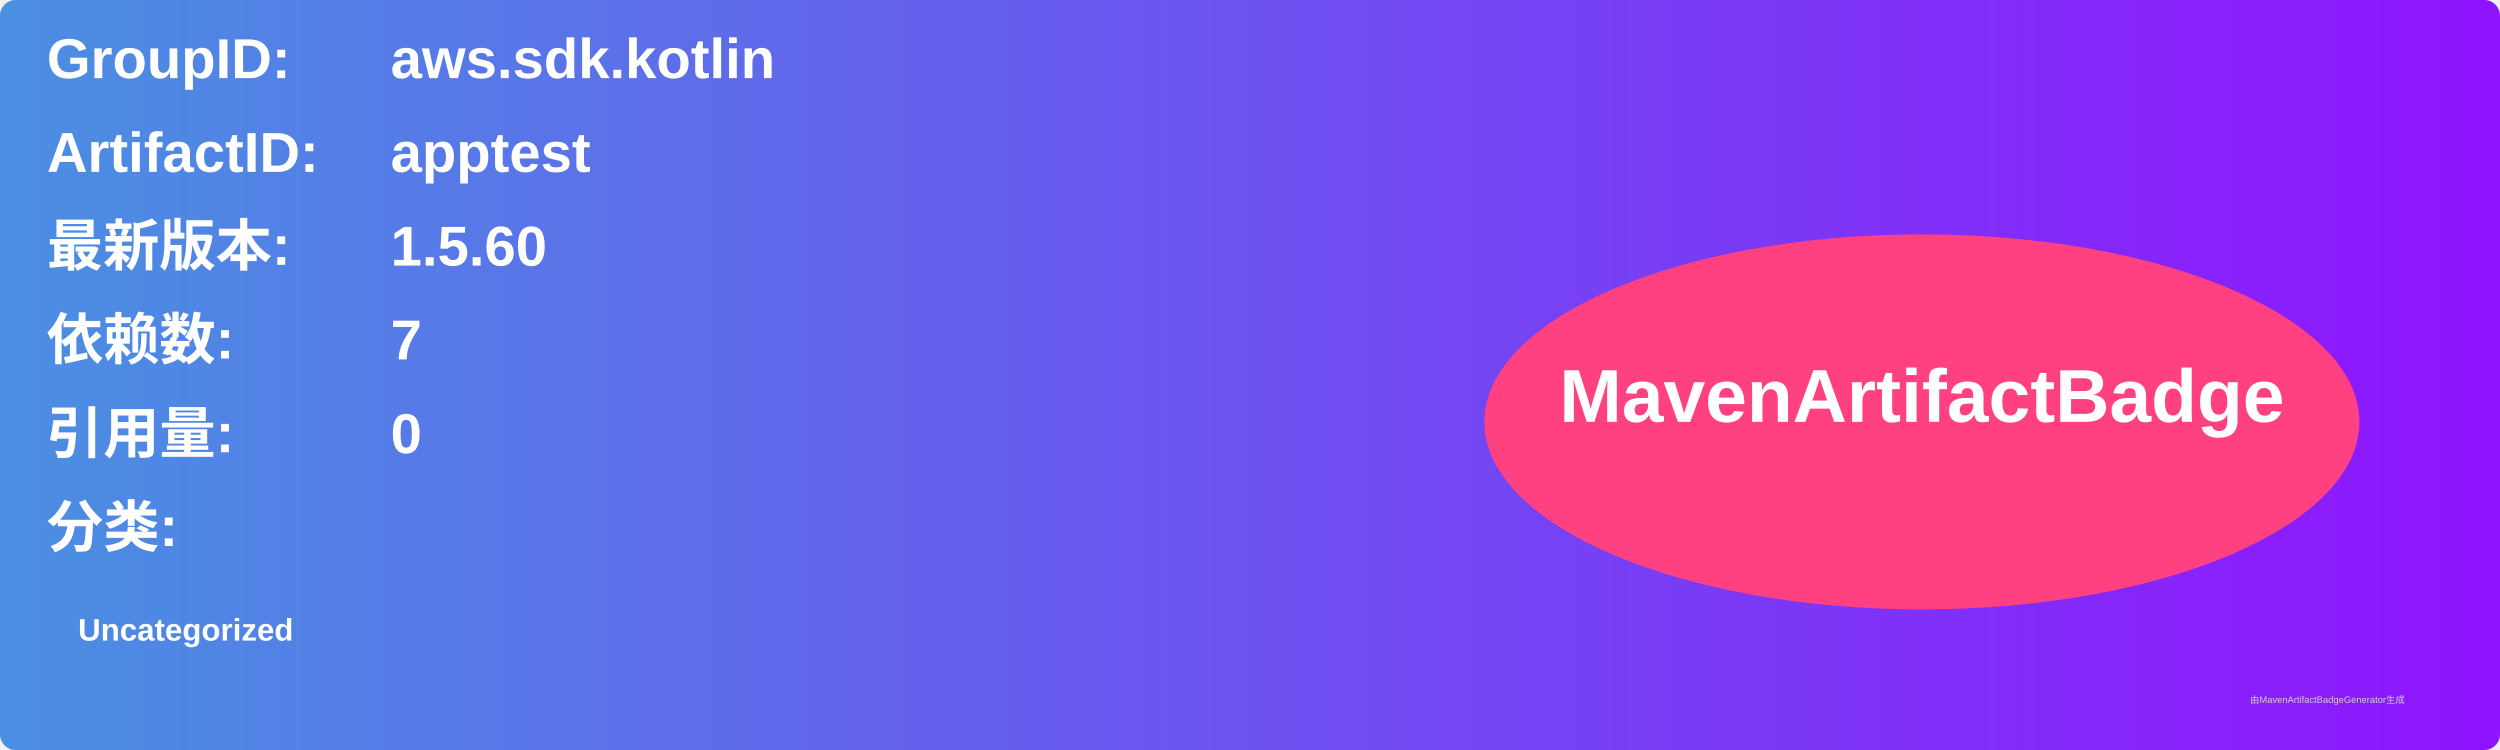
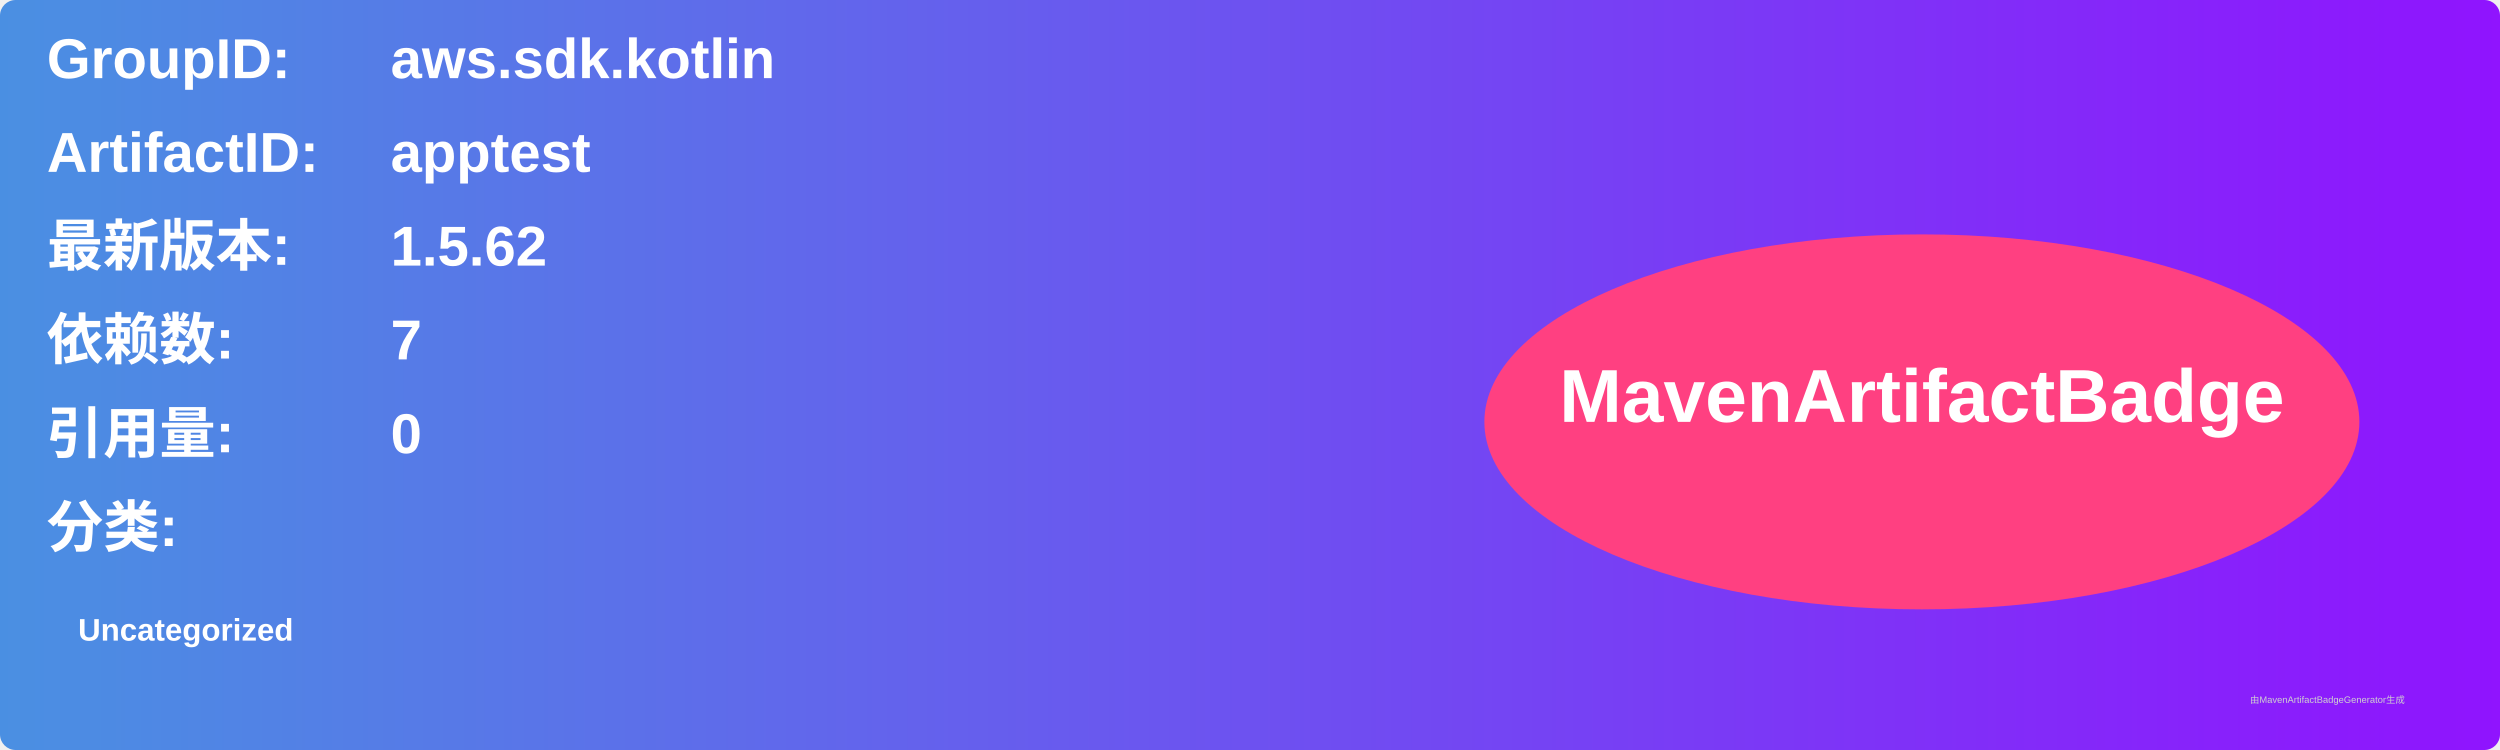
<svg xmlns="http://www.w3.org/2000/svg" width="800" height="240" viewBox="0 0 800 240">
  <linearGradient id="grad" x1="0%" y1="0%" x2="100%" y2="0%">
    <stop offset="0%" stop-color="#4a90e2" />
    <stop offset="100%" stop-color="#9013fe" />
  </linearGradient>
  <rect width="100%" height="100%" rx="5" ry="5" fill="url(#grad)" />
  <g transform="translate(15, 15)">
    <text x="0" y="10" font-family="Arial" font-size="18" fill="white" font-weight="bold" width="260">GroupID:</text>
    <text x="110" y="10" font-family="Arial" font-size="18" fill="white" font-weight="bold" width="460">aws.sdk.kotlin</text>
    <text x="0" y="40" font-family="Arial" font-size="18" fill="white" font-weight="bold" width="260">ArtifactID:</text>
    <text x="110" y="40" font-family="Arial" font-size="18" fill="white" font-weight="bold" width="460">apptest</text>
    <text x="0" y="70" font-family="Arial" font-size="18" fill="white" font-weight="bold">最新版本:</text>
    <text x="110" y="70" font-family="Arial" font-size="18" fill="white" font-weight="bold">
-       <tspan font-weight="bold">1.5.60</tspan>
+       <tspan font-weight="bold">1.5.62</tspan>
    </text>
    <text x="0" y="100" font-family="Arial" font-size="18" fill="white" font-weight="bold">依赖数: </text>
    <text x="110" y="100" font-family="Arial" font-size="18" fill="white">
      <tspan font-weight="bold">7</tspan>
    </text>
    <text x="0" y="130" font-family="Arial" font-size="18" fill="white" font-weight="bold">引用量: </text>
    <text x="110" y="130" font-family="Arial" font-size="18" fill="white">
      <tspan font-weight="bold">0</tspan>
    </text>
    <text x="0" y="160" font-family="Arial" font-size="18" fill="white" font-weight="bold">分类:</text>
    <text x="10" y="190" font-family="Arial" font-size="10" fill="white">
      <tspan font-weight="bold">Uncategorized</tspan>
    </text>
    <ellipse cx="600" cy="120" rx="140" ry="60" fill="#ff4081" />
    <text x="600" y="120" text-anchor="middle" font-family="Arial" font-size="24" fill="white" font-weight="bold">MavenArtifactBadge</text>
  </g>
  <text x="720" y="225" font-family="Arial" font-size="3" fill="#d0d0d0">由MavenArtifactBadgeGenerator生成</text>
</svg>
